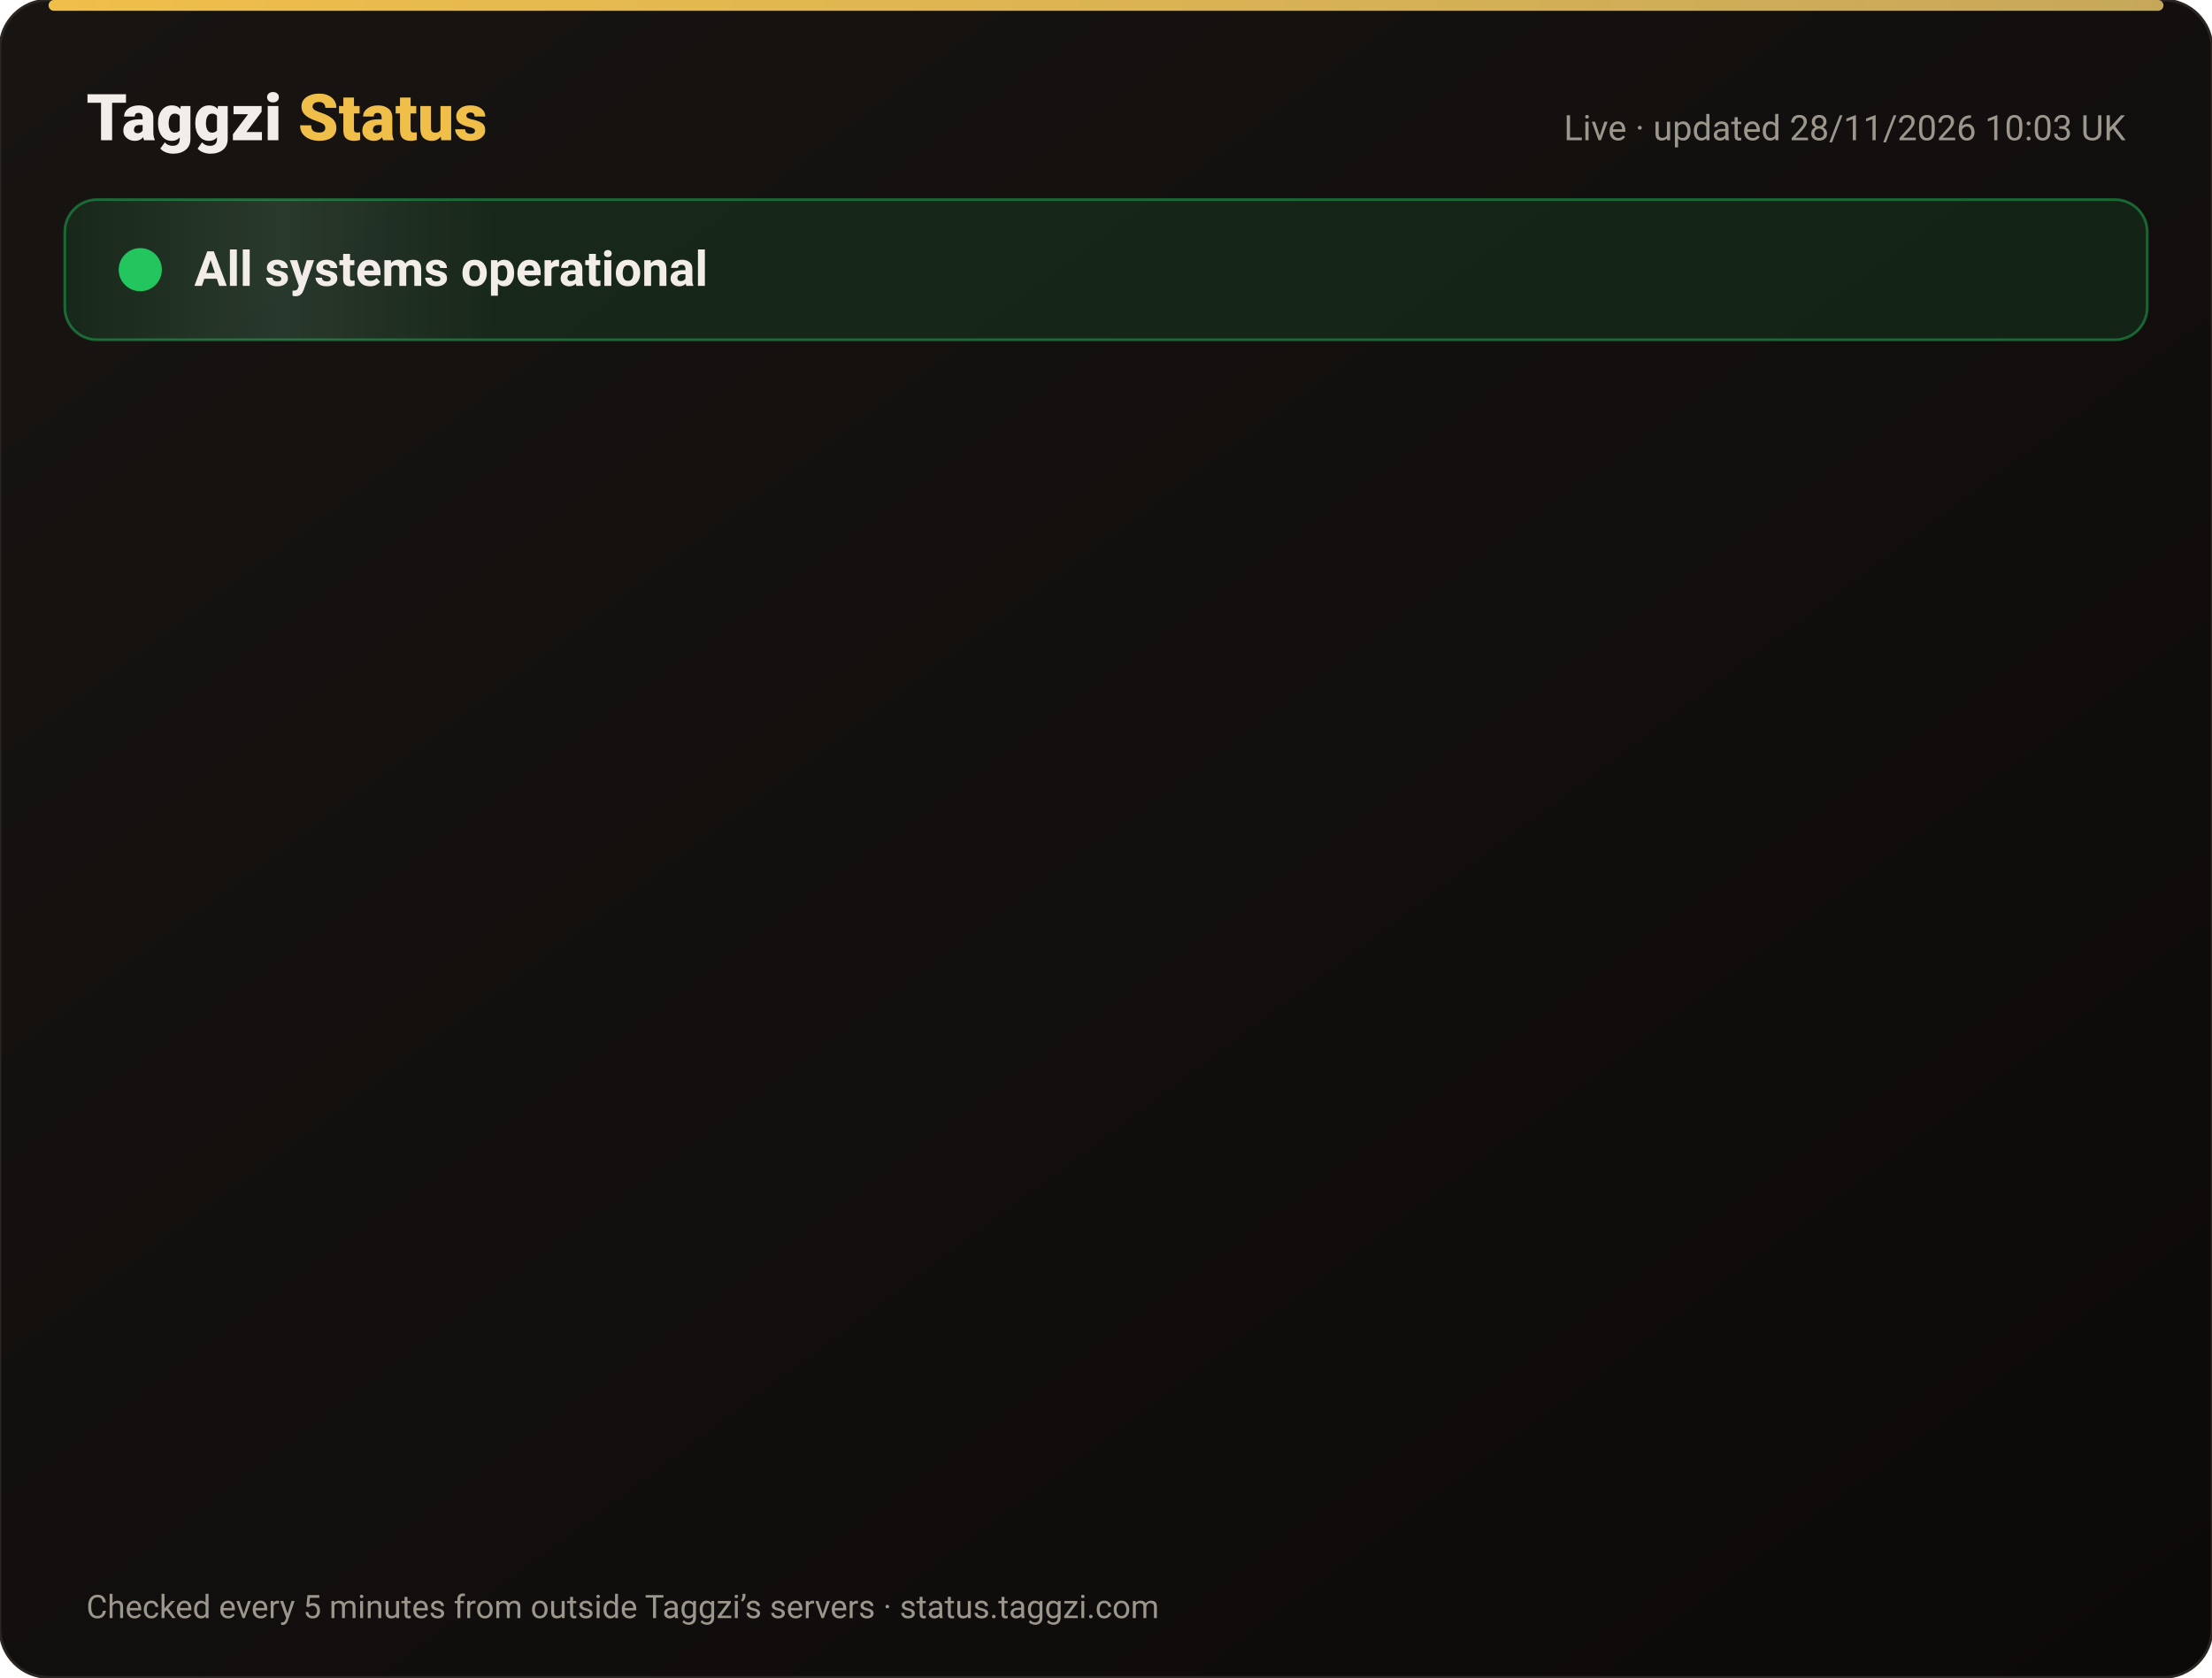
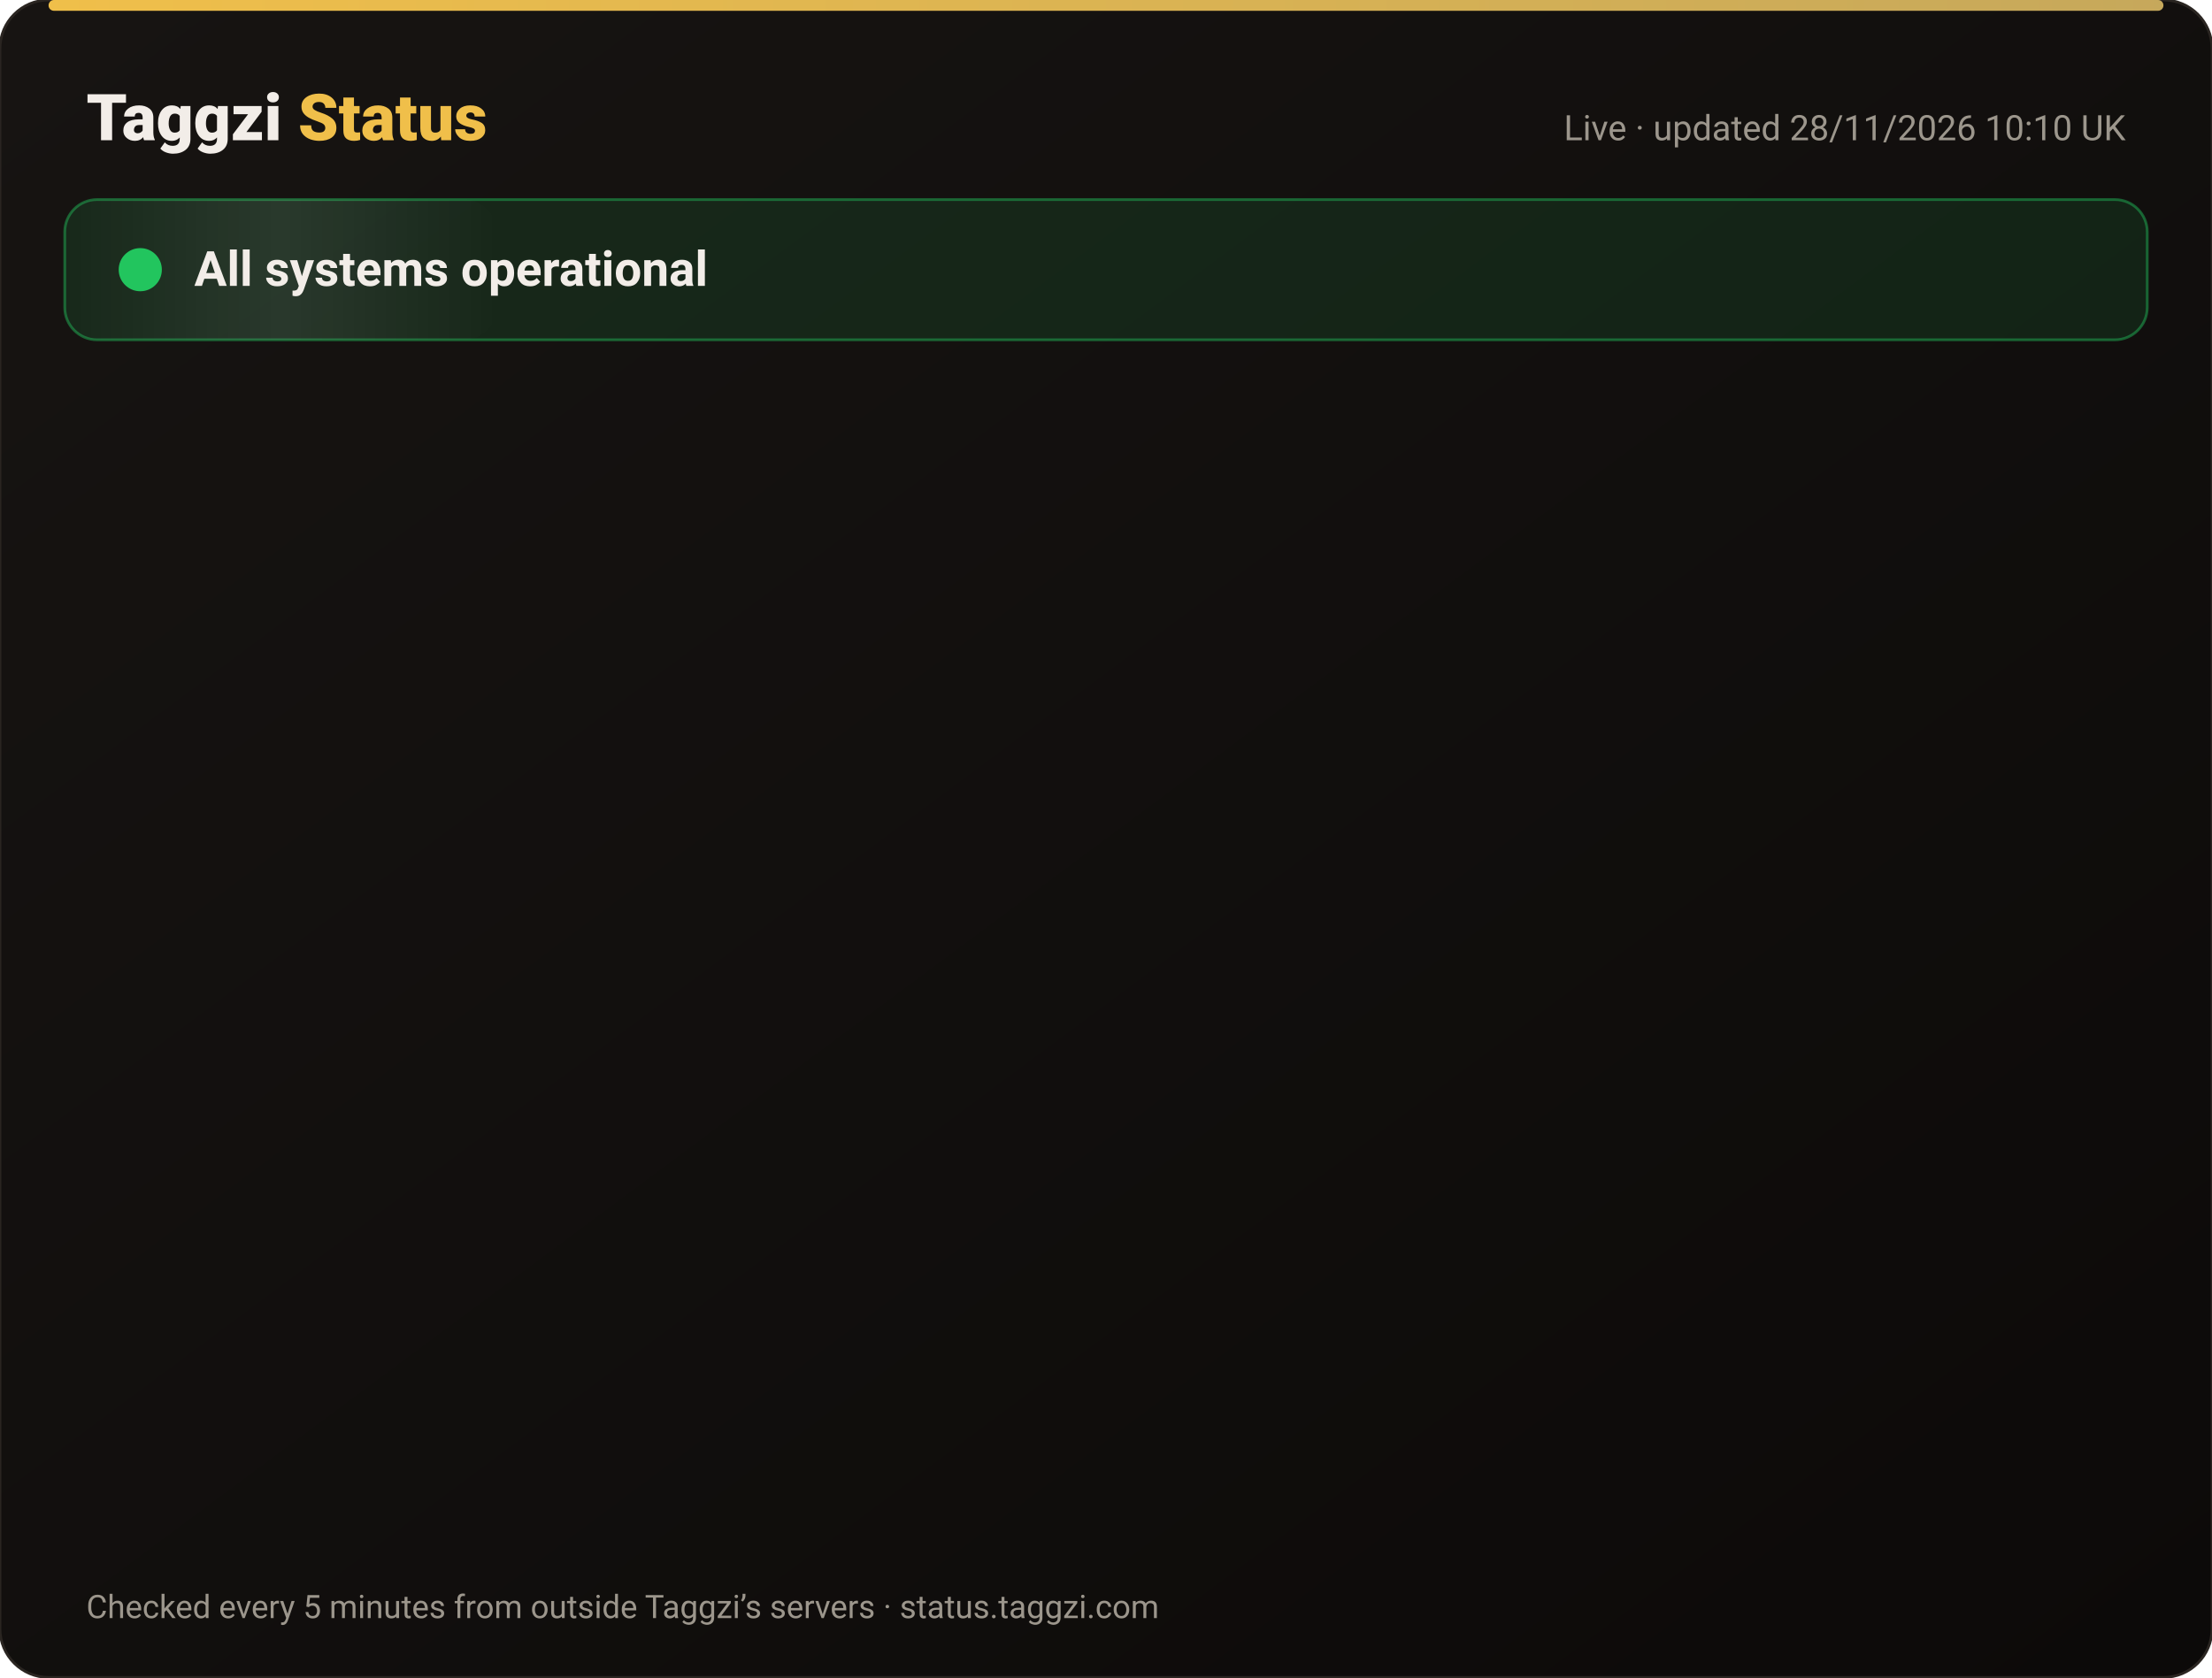
<svg xmlns="http://www.w3.org/2000/svg" width="820" height="622" viewBox="0 0 820 622" font-family="-apple-system,Segoe UI,Roboto,Helvetica,Arial,sans-serif">
  <defs>
    <linearGradient id="bg" x1="0" y1="0" x2="1" y2="1">
      <stop offset="0" stop-color="#171412" />
      <stop offset="1" stop-color="#0C0A09" />
    </linearGradient>
    <linearGradient id="gold" x1="0" x2="1">
      <stop offset="0" stop-color="#F0BF4A" />
      <stop offset="1" stop-color="#c6a85b" />
    </linearGradient>
    <linearGradient id="shine" x1="0" x2="1">
      <stop offset="0" stop-color="#fff" stop-opacity="0" />
      <stop offset=".5" stop-color="#fff" stop-opacity=".08" />
      <stop offset="1" stop-color="#fff" stop-opacity="0" />
    </linearGradient>
  </defs>
  <rect width="820" height="622" rx="18" fill="url(#bg)" stroke="#2a2521" />
  <rect x="18" y="0" width="784" height="4" rx="2" fill="url(#gold)" />
  <text x="32" y="52" font-size="24" font-weight="800" fill="#F2EDE8">Taggzi <tspan fill="#F0BF4A">Status</tspan>
  </text>
-   <text x="788" y="52" font-size="13" fill="#9C968C" text-anchor="end">Live · updated 28/11/2026 10:03 UK</text>
+   <text x="788" y="52" font-size="13" fill="#9C968C" text-anchor="end">Live · updated 28/11/2026 10:10 UK</text>
  <rect x="24" y="74" width="772" height="52" rx="12" fill="#22c55e" fill-opacity=".12" stroke="#22c55e" stroke-opacity=".45" />
  <rect x="24" y="74" width="160" height="52" rx="12" fill="url(#shine)">
    <animate attributeName="x" from="-160" to="820" dur="4s" repeatCount="indefinite" />
  </rect>
  <circle cx="52" cy="100" r="7" fill="#22c55e" />
  <circle cx="52" cy="100" r="7" fill="none" stroke="#22c55e" stroke-width="2">
    <animate attributeName="r" values="7;15;7" dur="2s" repeatCount="indefinite" />
    <animate attributeName="opacity" values=".9;0;.9" dur="2s" repeatCount="indefinite" />
  </circle>
  <text x="72" y="106" font-size="18" font-weight="700" fill="#F2EDE8">All systems operational</text>
  <g opacity="0">
    <animate attributeName="opacity" from="0" to="1" begin="0.00s" dur=".6s" fill="freeze" />
    <line x1="32" y1="188" x2="788" y2="188" stroke="#2a2521" />
    <circle cx="44" cy="166" r="6" fill="#22c55e">
      <animate attributeName="opacity" values="1;.45;1" dur="2.4s" begin="0.00s" repeatCount="indefinite" />
    </circle>
    <text x="62" y="171" font-size="15" font-weight="650" fill="#F2EDE8">Website</text>
    <text x="630" y="171" font-size="13" fill="#9C968C" text-anchor="end">99.98% uptime</text>
    <rect x="648" y="154" width="140" height="24" rx="12" fill="#22c55e" fill-opacity=".14" stroke="#22c55e" stroke-opacity=".5" />
    <text x="718" y="171" font-size="12" font-weight="700" fill="#22c55e" text-anchor="middle">Operational</text>
  </g>
  <g opacity="0">
    <animate attributeName="opacity" from="0" to="1" begin="0.15s" dur=".6s" fill="freeze" />
    <line x1="32" y1="234" x2="788" y2="234" stroke="#2a2521" />
    <circle cx="44" cy="212" r="6" fill="#22c55e">
      <animate attributeName="opacity" values="1;.45;1" dur="2.4s" begin="0.15s" repeatCount="indefinite" />
    </circle>
    <text x="62" y="217" font-size="15" font-weight="650" fill="#F2EDE8">Tag scans</text>
    <text x="630" y="217" font-size="13" fill="#9C968C" text-anchor="end">99.98% uptime</text>
    <rect x="648" y="200" width="140" height="24" rx="12" fill="#22c55e" fill-opacity=".14" stroke="#22c55e" stroke-opacity=".5" />
    <text x="718" y="217" font-size="12" font-weight="700" fill="#22c55e" text-anchor="middle">Operational</text>
  </g>
  <g opacity="0">
    <animate attributeName="opacity" from="0" to="1" begin="0.30s" dur=".6s" fill="freeze" />
    <line x1="32" y1="280" x2="788" y2="280" stroke="#2a2521" />
    <circle cx="44" cy="258" r="6" fill="#22c55e">
      <animate attributeName="opacity" values="1;.45;1" dur="2.4s" begin="0.30s" repeatCount="indefinite" />
    </circle>
    <text x="62" y="263" font-size="15" font-weight="650" fill="#F2EDE8">Manual tag lookup</text>
    <text x="630" y="263" font-size="13" fill="#9C968C" text-anchor="end">99.98% uptime</text>
    <rect x="648" y="246" width="140" height="24" rx="12" fill="#22c55e" fill-opacity=".14" stroke="#22c55e" stroke-opacity=".5" />
    <text x="718" y="263" font-size="12" font-weight="700" fill="#22c55e" text-anchor="middle">Operational</text>
  </g>
  <g opacity="0">
    <animate attributeName="opacity" from="0" to="1" begin="0.45s" dur=".6s" fill="freeze" />
    <line x1="32" y1="326" x2="788" y2="326" stroke="#2a2521" />
    <circle cx="44" cy="304" r="6" fill="#22c55e">
      <animate attributeName="opacity" values="1;.45;1" dur="2.4s" begin="0.45s" repeatCount="indefinite" />
    </circle>
    <text x="62" y="309" font-size="15" font-weight="650" fill="#F2EDE8">App &amp; login</text>
    <text x="630" y="309" font-size="13" fill="#9C968C" text-anchor="end">99.98% uptime</text>
    <rect x="648" y="292" width="140" height="24" rx="12" fill="#22c55e" fill-opacity=".14" stroke="#22c55e" stroke-opacity=".5" />
    <text x="718" y="309" font-size="12" font-weight="700" fill="#22c55e" text-anchor="middle">Operational</text>
  </g>
  <g opacity="0">
    <animate attributeName="opacity" from="0" to="1" begin="0.60s" dur=".6s" fill="freeze" />
    <line x1="32" y1="372" x2="788" y2="372" stroke="#2a2521" />
    <circle cx="44" cy="350" r="6" fill="#22c55e">
      <animate attributeName="opacity" values="1;.45;1" dur="2.4s" begin="0.60s" repeatCount="indefinite" />
    </circle>
    <text x="62" y="355" font-size="15" font-weight="650" fill="#F2EDE8">Community alerts</text>
    <text x="630" y="355" font-size="13" fill="#9C968C" text-anchor="end">99.98% uptime</text>
    <rect x="648" y="338" width="140" height="24" rx="12" fill="#22c55e" fill-opacity=".14" stroke="#22c55e" stroke-opacity=".5" />
    <text x="718" y="355" font-size="12" font-weight="700" fill="#22c55e" text-anchor="middle">Operational</text>
  </g>
  <g opacity="0">
    <animate attributeName="opacity" from="0" to="1" begin="0.75s" dur=".6s" fill="freeze" />
    <line x1="32" y1="418" x2="788" y2="418" stroke="#2a2521" />
    <circle cx="44" cy="396" r="6" fill="#22c55e">
      <animate attributeName="opacity" values="1;.45;1" dur="2.4s" begin="0.75s" repeatCount="indefinite" />
    </circle>
    <text x="62" y="401" font-size="15" font-weight="650" fill="#F2EDE8">Private calling</text>
    <text x="630" y="401" font-size="13" fill="#9C968C" text-anchor="end">99.98% uptime</text>
    <rect x="648" y="384" width="140" height="24" rx="12" fill="#22c55e" fill-opacity=".14" stroke="#22c55e" stroke-opacity=".5" />
    <text x="718" y="401" font-size="12" font-weight="700" fill="#22c55e" text-anchor="middle">Operational</text>
  </g>
  <g opacity="0">
    <animate attributeName="opacity" from="0" to="1" begin="0.90s" dur=".6s" fill="freeze" />
    <line x1="32" y1="464" x2="788" y2="464" stroke="#2a2521" />
    <circle cx="44" cy="442" r="6" fill="#22c55e">
      <animate attributeName="opacity" values="1;.45;1" dur="2.4s" begin="0.90s" repeatCount="indefinite" />
    </circle>
    <text x="62" y="447" font-size="15" font-weight="650" fill="#F2EDE8">Payments</text>
    <text x="630" y="447" font-size="13" fill="#9C968C" text-anchor="end">99.97% uptime</text>
    <rect x="648" y="430" width="140" height="24" rx="12" fill="#22c55e" fill-opacity=".14" stroke="#22c55e" stroke-opacity=".5" />
    <text x="718" y="447" font-size="12" font-weight="700" fill="#22c55e" text-anchor="middle">Operational</text>
  </g>
  <g opacity="0">
    <animate attributeName="opacity" from="0" to="1" begin="1.05s" dur=".6s" fill="freeze" />
    <line x1="32" y1="510" x2="788" y2="510" stroke="#2a2521" />
    <circle cx="44" cy="488" r="6" fill="#22c55e">
      <animate attributeName="opacity" values="1;.45;1" dur="2.4s" begin="1.05s" repeatCount="indefinite" />
    </circle>
    <text x="62" y="493" font-size="15" font-weight="650" fill="#F2EDE8">Email &amp; support</text>
    <text x="630" y="493" font-size="13" fill="#9C968C" text-anchor="end">99.98% uptime</text>
    <rect x="648" y="476" width="140" height="24" rx="12" fill="#22c55e" fill-opacity=".14" stroke="#22c55e" stroke-opacity=".5" />
    <text x="718" y="493" font-size="12" font-weight="700" fill="#22c55e" text-anchor="middle">Operational</text>
  </g>
  <g opacity="0">
    <animate attributeName="opacity" from="0" to="1" begin="1.20s" dur=".6s" fill="freeze" />
    <line x1="32" y1="556" x2="788" y2="556" stroke="#2a2521" />
    <circle cx="44" cy="534" r="6" fill="#22c55e">
      <animate attributeName="opacity" values="1;.45;1" dur="2.4s" begin="1.20s" repeatCount="indefinite" />
    </circle>
    <text x="62" y="539" font-size="15" font-weight="650" fill="#F2EDE8">Secure connection (SSL)</text>
    <text x="630" y="539" font-size="13" fill="#9C968C" text-anchor="end">100.00% uptime</text>
    <rect x="648" y="522" width="140" height="24" rx="12" fill="#22c55e" fill-opacity=".14" stroke="#22c55e" stroke-opacity=".5" />
    <text x="718" y="539" font-size="12" font-weight="700" fill="#22c55e" text-anchor="middle">Operational</text>
  </g>
  <text x="32" y="600" font-size="12" fill="#9C968C">Checked every 5 minutes from outside Taggzi’s servers · status.taggzi.com</text>
</svg>
